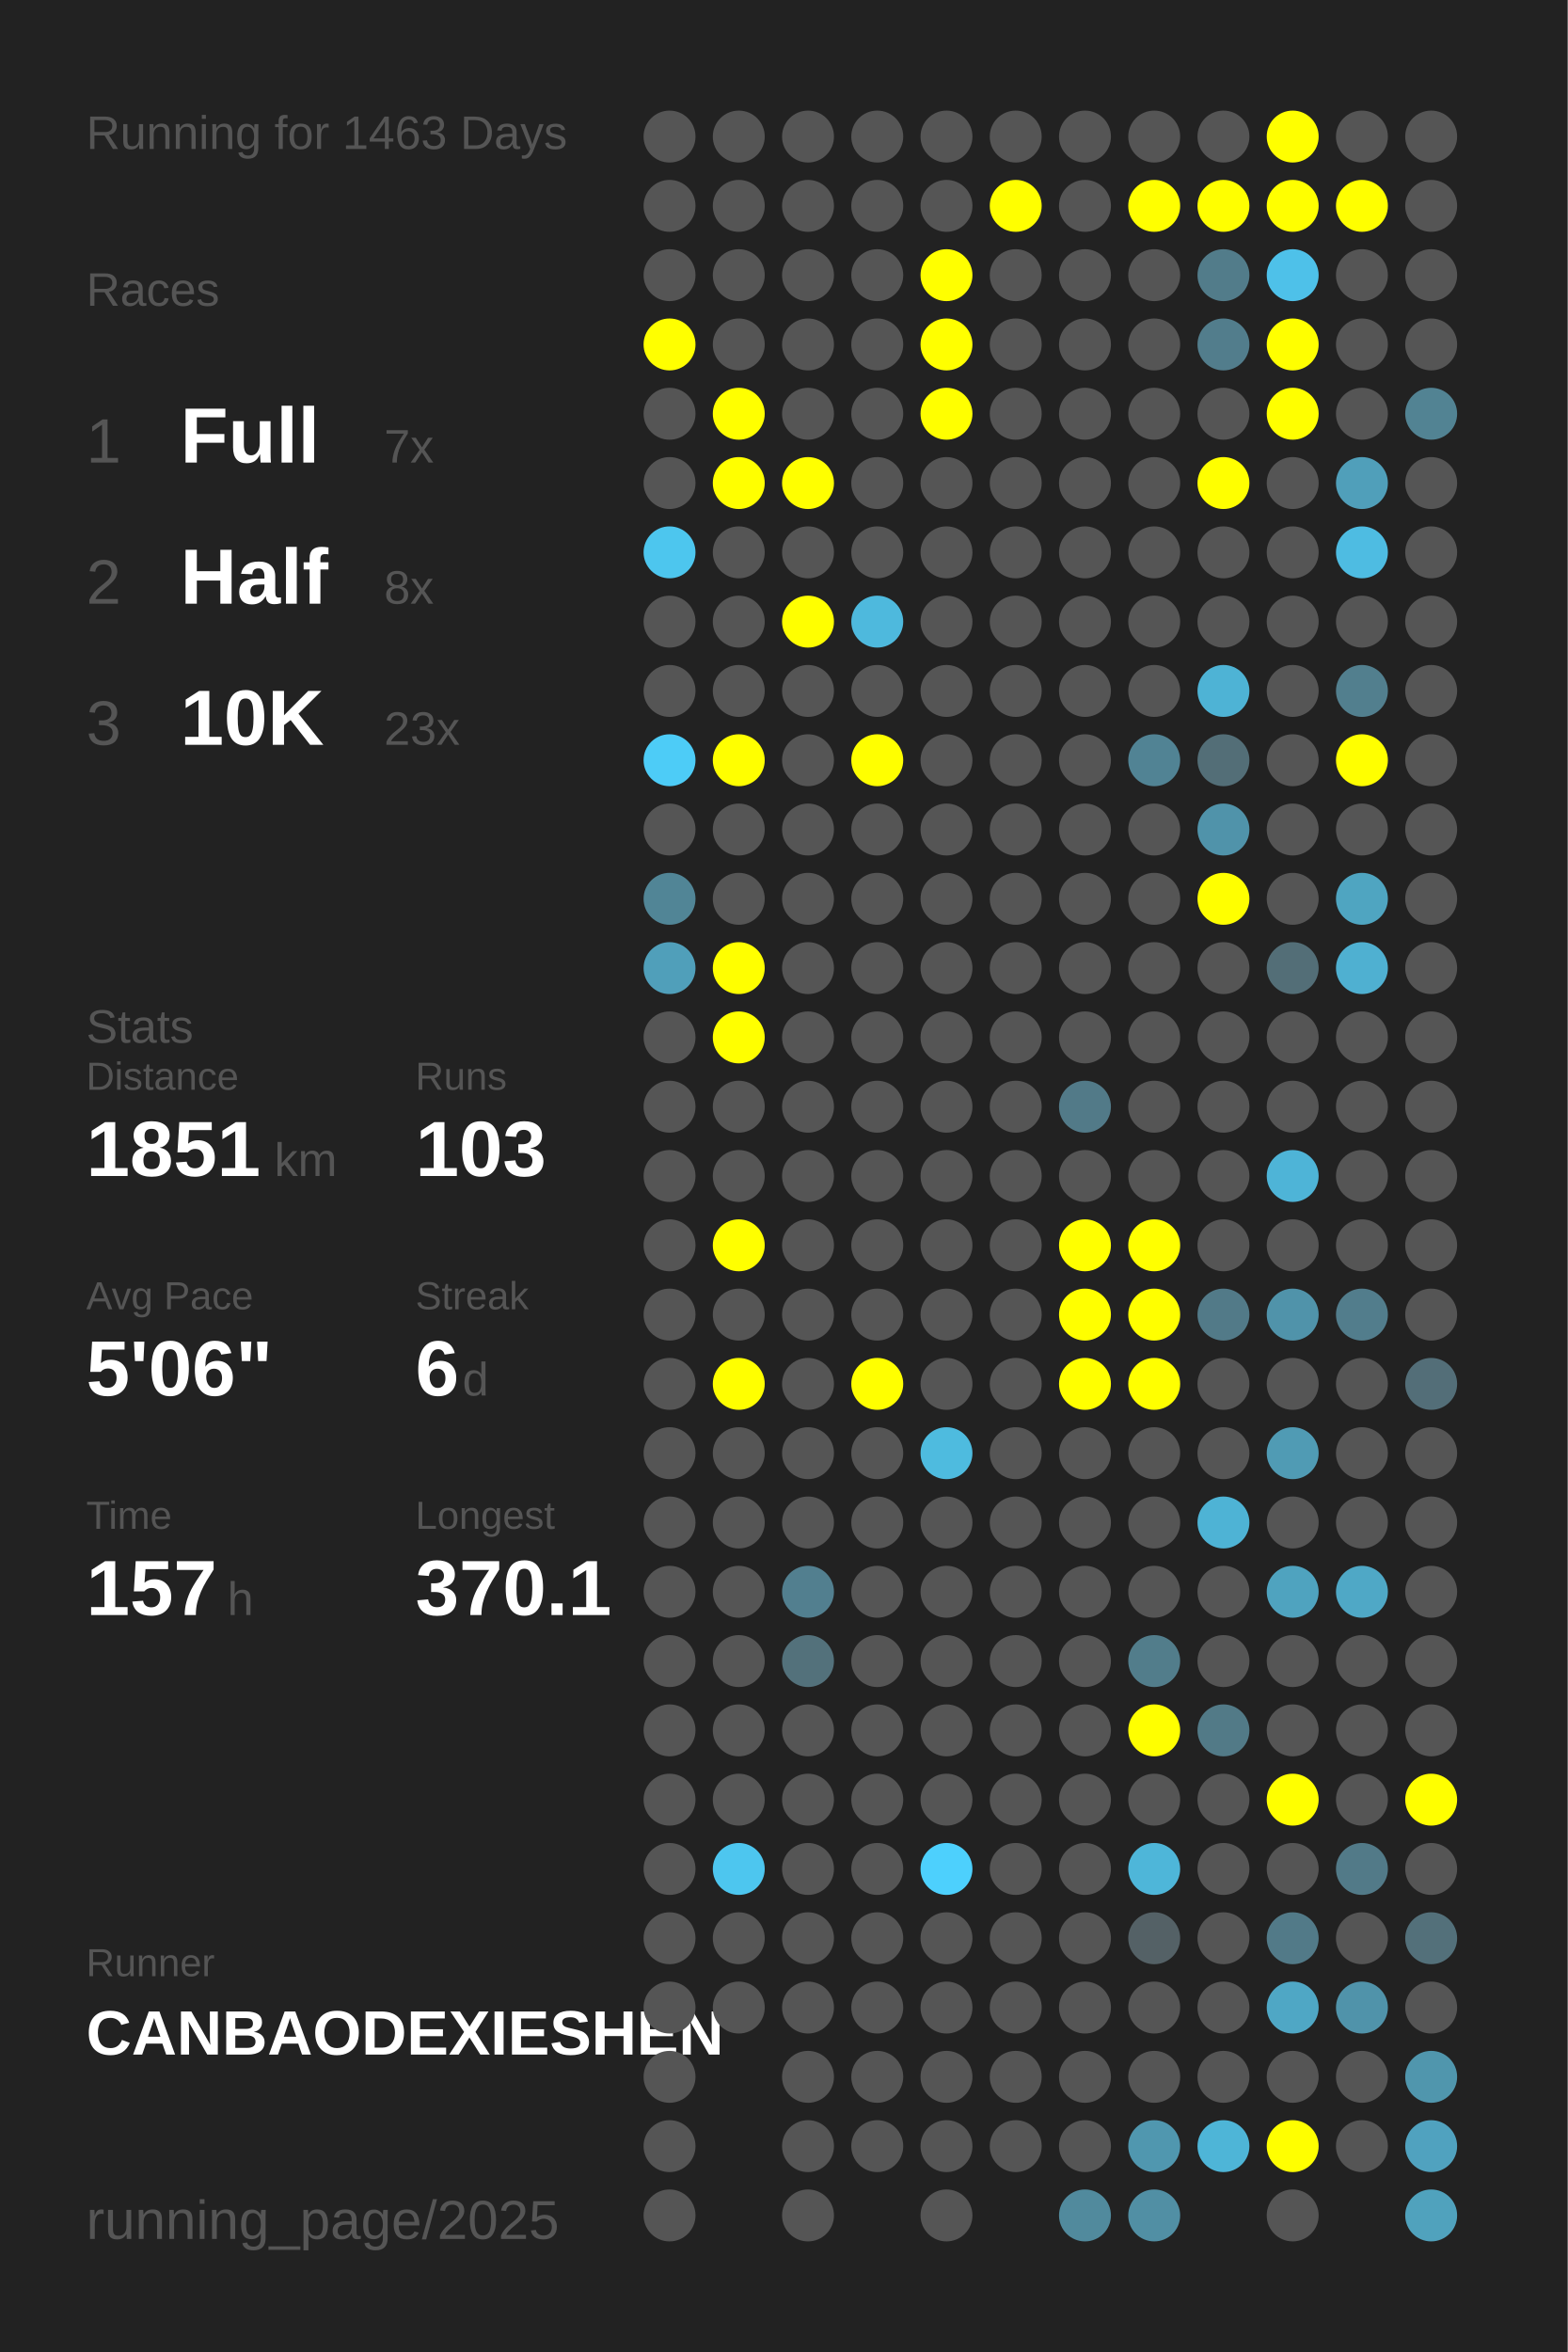
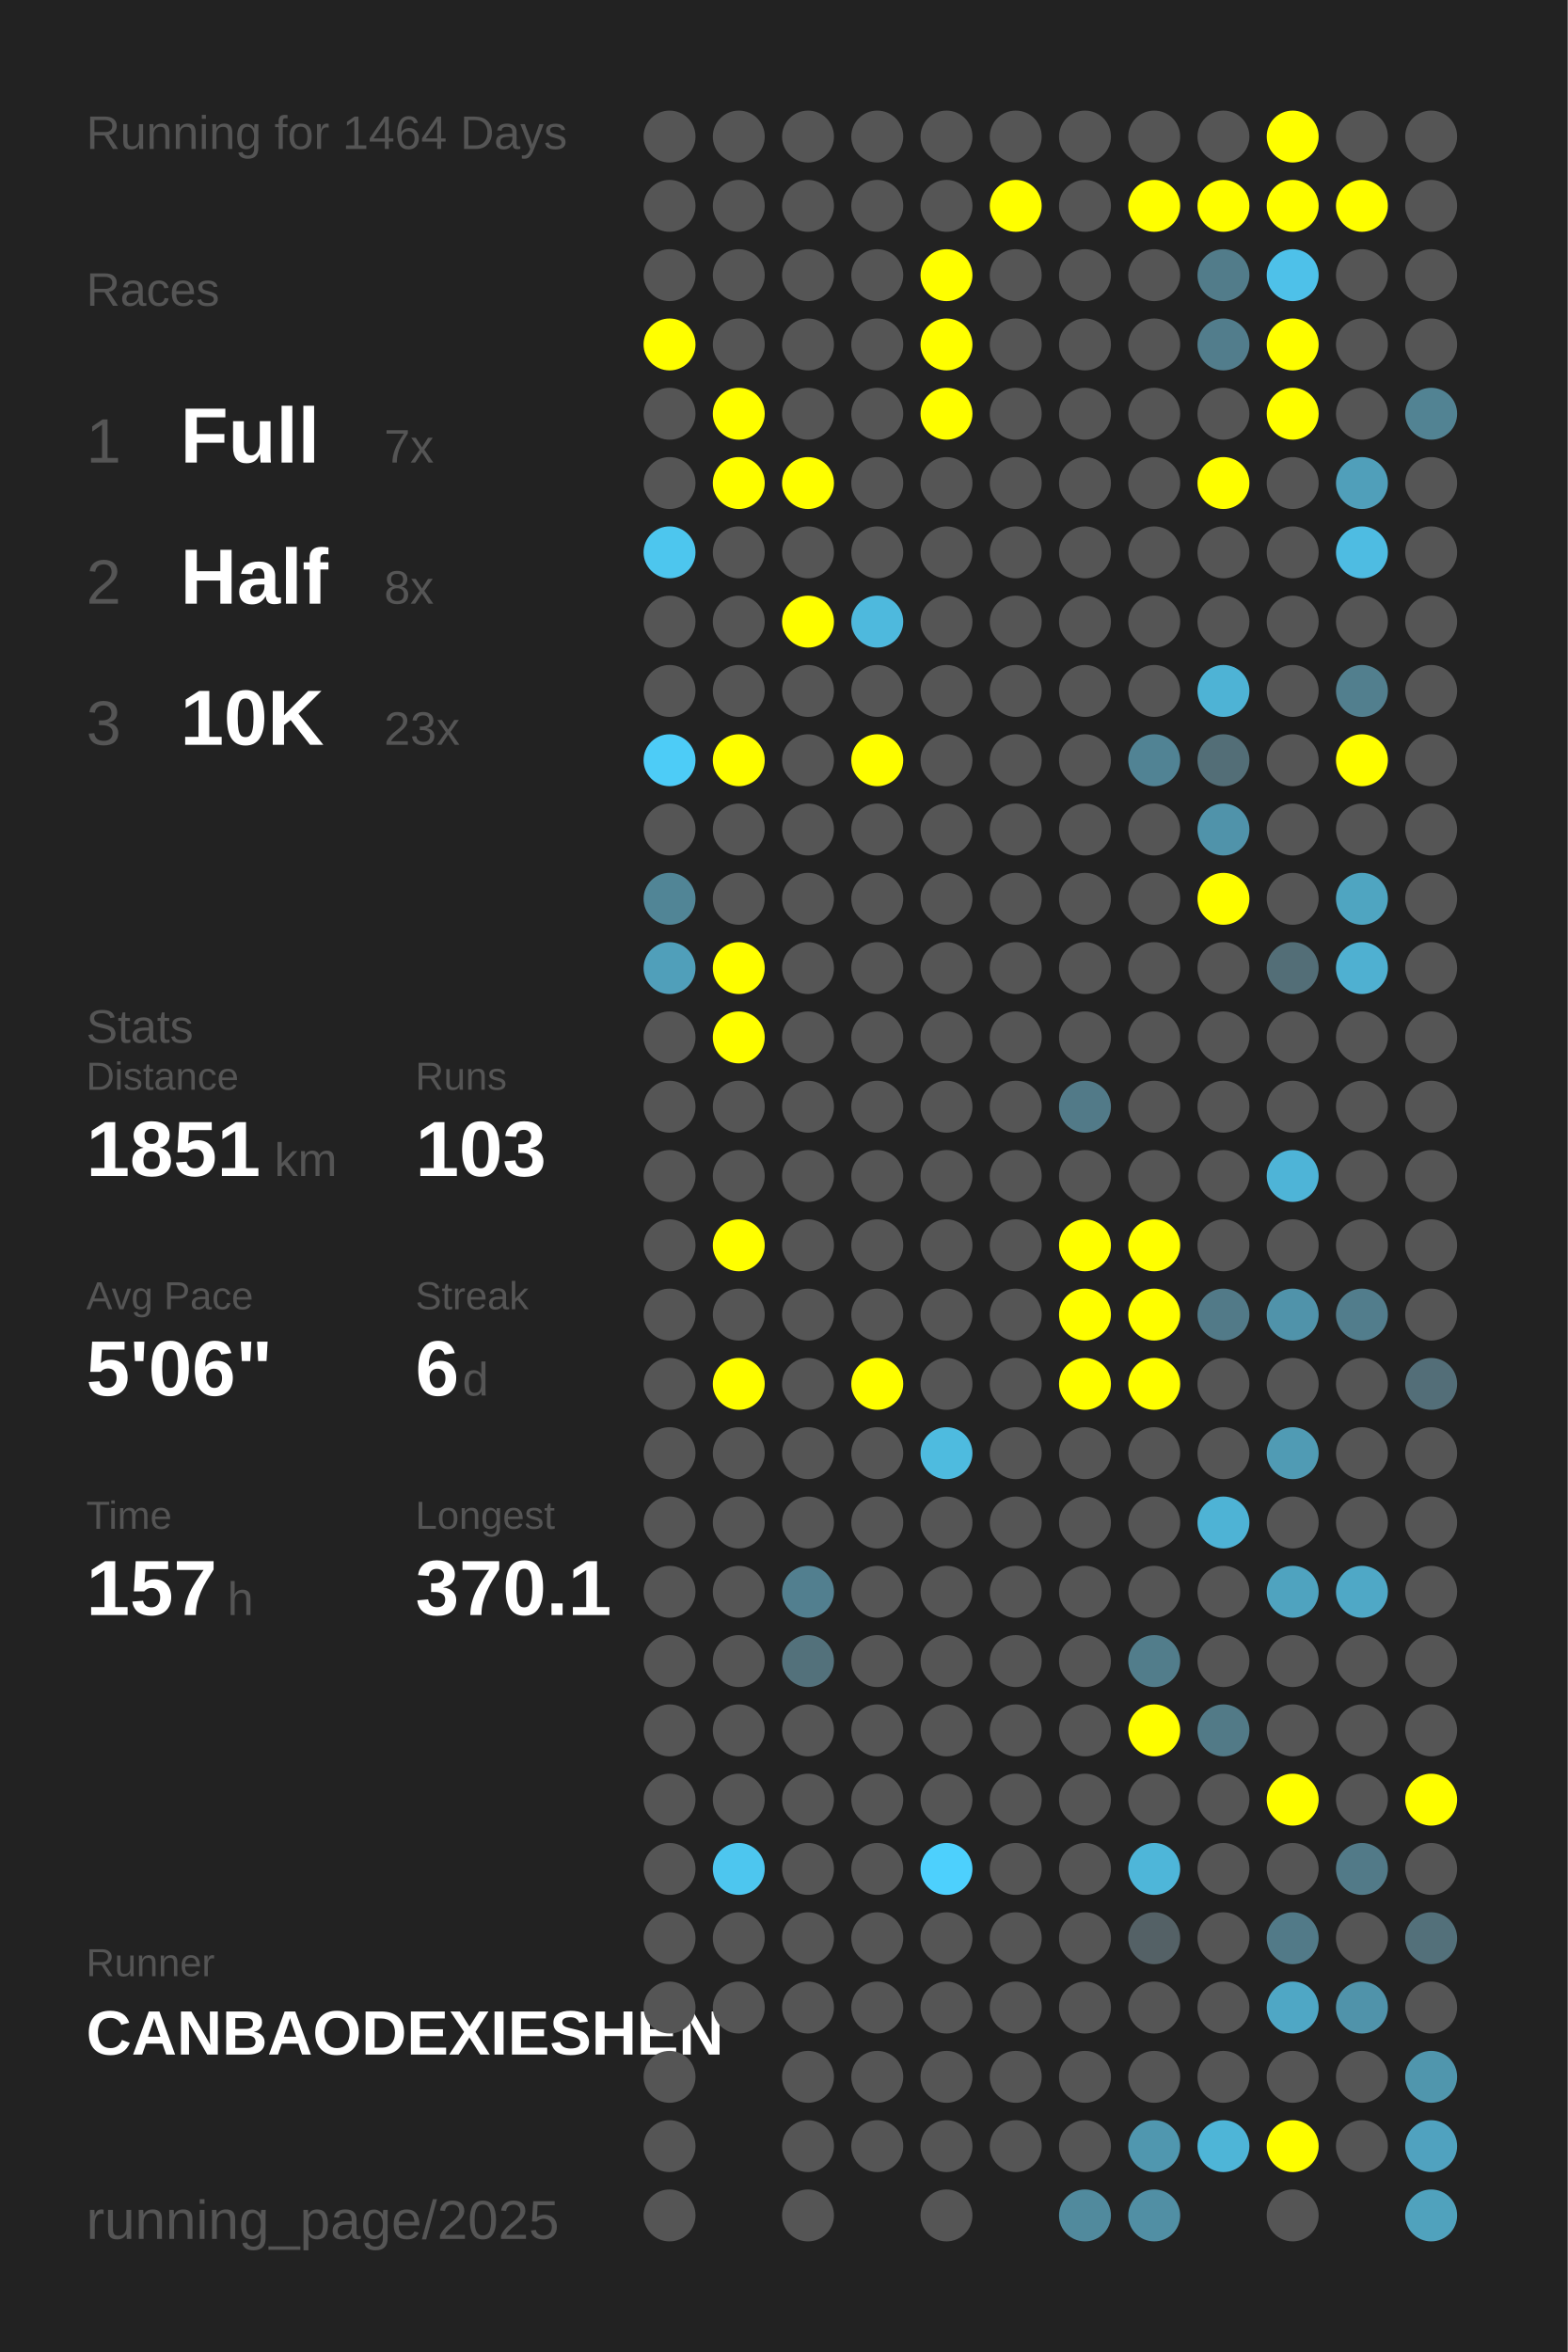
<svg xmlns="http://www.w3.org/2000/svg" baseProfile="full" height="300mm" version="1.1" viewBox="0,0,200,300" width="200mm">
  <defs />
  <rect fill="#222222" height="300" width="200" x="0" y="0" />
-   <text fill="#555555" style="font-size:6px; font-family:Arial;" x="11" y="19">Running for 1463 Days</text>
+   <text fill="#555555" style="font-size:6px; font-family:Arial;" x="11" y="19">Running for 1464 Days</text>
  <text fill="#555555" style="font-size:6px; font-family:Arial;" x="11" y="39">Races</text>
  <text fill="#555555" style="font-size:8px; font-family:Arial;" x="11" y="59">1</text>
  <text fill="#FFFFFF" style="font-size:10px; font-family:Arial; font-weight:bold;" x="23" y="59">Full</text>
  <text fill="#555555" style="font-size:6px; font-family:Arial;" x="49" y="59">7x</text>
  <text fill="#555555" style="font-size:8px; font-family:Arial;" x="11" y="77">2</text>
  <text fill="#FFFFFF" style="font-size:10px; font-family:Arial; font-weight:bold;" x="23" y="77">Half</text>
  <text fill="#555555" style="font-size:6px; font-family:Arial;" x="49" y="77">8x</text>
  <text fill="#555555" style="font-size:8px; font-family:Arial;" x="11" y="95">3</text>
  <text fill="#FFFFFF" style="font-size:10px; font-family:Arial; font-weight:bold;" x="23" y="95">10K</text>
  <text fill="#555555" style="font-size:6px; font-family:Arial;" x="49" y="95">23x</text>
  <text fill="#555555" style="font-size:6px; font-family:Arial;" x="11" y="133">Stats</text>
  <text fill="#555555" style="font-size:5px; font-family:Arial;" x="11" y="139">Distance</text>
  <text fill="#FFFFFF" style="font-size:10px; font-family:Arial; font-weight:bold;" x="11" y="150">1851</text>
  <text fill="#555555" style="font-size:6px; font-family:Arial;" x="35" y="150">km</text>
  <text fill="#555555" style="font-size:5px; font-family:Arial;" x="53" y="139">Runs</text>
  <text fill="#FFFFFF" style="font-size:10px; font-family:Arial; font-weight:bold;" x="53" y="150">103</text>
  <text fill="#555555" style="font-size:5px; font-family:Arial;" x="11" y="167">Avg Pace</text>
  <text fill="#FFFFFF" style="font-size:10px; font-family:Arial; font-weight:bold;" x="11" y="178">5'06"</text>
  <text fill="#555555" style="font-size:5px; font-family:Arial;" x="53" y="167">Streak</text>
  <text fill="#FFFFFF" style="font-size:10px; font-family:Arial; font-weight:bold;" x="53" y="178">6</text>
  <text fill="#555555" style="font-size:6px; font-family:Arial;" x="59" y="178">d</text>
  <text fill="#555555" style="font-size:5px; font-family:Arial;" x="11" y="195">Time</text>
  <text fill="#FFFFFF" style="font-size:10px; font-family:Arial; font-weight:bold;" x="11" y="206">157</text>
  <text fill="#555555" style="font-size:6px; font-family:Arial;" x="29" y="206">h</text>
  <text fill="#555555" style="font-size:5px; font-family:Arial;" x="53" y="195">Longest</text>
  <text fill="#FFFFFF" style="font-size:10px; font-family:Arial; font-weight:bold;" x="53" y="206">370.1</text>
  <text fill="#555555" style="font-size:5px; font-family:Arial;" x="11" y="252.065">Runner</text>
  <text fill="#FFFFFF" style="font-size:8px; font-family:Arial; font-weight:bold;" x="11" y="262.065">CANBAODEXIESHEN</text>
  <text fill="#555555" style="font-size:7px; font-family:Arial;" x="11" y="285.581">running_page/2025</text>
  <circle cx="85.417" cy="17.419" fill="#555555" r="3.312" />
  <circle cx="85.417" cy="26.258" fill="#555555" r="3.312" />
  <circle cx="85.417" cy="35.097" fill="#555555" r="3.312" />
  <circle cx="85.417" cy="43.935" fill="#FFFF00" r="3.312" />
  <circle cx="85.417" cy="52.774" fill="#555555" r="3.312" />
  <circle cx="85.417" cy="61.613" fill="#555555" r="3.312" />
  <circle cx="85.417" cy="70.452" fill="#4dc6ee" r="3.312" />
  <circle cx="85.417" cy="79.29" fill="#555555" r="3.312" />
  <circle cx="85.417" cy="88.129" fill="#555555" r="3.312" />
  <circle cx="85.417" cy="96.968" fill="#4dccf7" r="3.312" />
  <circle cx="85.417" cy="105.806" fill="#555555" r="3.312" />
  <circle cx="85.417" cy="114.645" fill="#518596" r="3.312" />
  <circle cx="85.417" cy="123.484" fill="#509fba" r="3.312" />
  <circle cx="85.417" cy="132.323" fill="#555555" r="3.312" />
  <circle cx="85.417" cy="141.161" fill="#555555" r="3.312" />
  <circle cx="85.417" cy="150" fill="#555555" r="3.312" />
  <circle cx="85.417" cy="158.839" fill="#555555" r="3.312" />
  <circle cx="85.417" cy="167.677" fill="#555555" r="3.312" />
  <circle cx="85.417" cy="176.516" fill="#555555" r="3.312" />
  <circle cx="85.417" cy="185.355" fill="#555555" r="3.312" />
  <circle cx="85.417" cy="194.194" fill="#555555" r="3.312" />
  <circle cx="85.417" cy="203.032" fill="#555555" r="3.312" />
  <circle cx="85.417" cy="211.871" fill="#555555" r="3.312" />
  <circle cx="85.417" cy="220.71" fill="#555555" r="3.312" />
  <circle cx="85.417" cy="229.548" fill="#555555" r="3.312" />
  <circle cx="85.417" cy="238.387" fill="#555555" r="3.312" />
  <circle cx="85.417" cy="247.226" fill="#555555" r="3.312" />
  <circle cx="85.417" cy="256.065" fill="#555555" r="3.312" />
  <circle cx="85.417" cy="264.903" fill="#555555" r="3.312" />
  <circle cx="85.417" cy="273.742" fill="#555555" r="3.312" />
  <circle cx="85.417" cy="282.581" fill="#555555" r="3.312" />
  <circle cx="94.25" cy="17.419" fill="#555555" r="3.312" />
  <circle cx="94.25" cy="26.258" fill="#555555" r="3.312" />
  <circle cx="94.25" cy="35.097" fill="#555555" r="3.312" />
  <circle cx="94.25" cy="43.935" fill="#555555" r="3.312" />
  <circle cx="94.25" cy="52.774" fill="#FFFF00" r="3.312" />
  <circle cx="94.25" cy="61.613" fill="#FFFF00" r="3.312" />
  <circle cx="94.25" cy="70.452" fill="#555555" r="3.312" />
  <circle cx="94.25" cy="79.29" fill="#555555" r="3.312" />
  <circle cx="94.25" cy="88.129" fill="#555555" r="3.312" />
  <circle cx="94.25" cy="96.968" fill="#FFFF00" r="3.312" />
  <circle cx="94.25" cy="105.806" fill="#555555" r="3.312" />
  <circle cx="94.25" cy="114.645" fill="#555555" r="3.312" />
  <circle cx="94.25" cy="123.484" fill="#FFFF00" r="3.312" />
  <circle cx="94.25" cy="132.323" fill="#FFFF00" r="3.312" />
  <circle cx="94.25" cy="141.161" fill="#555555" r="3.312" />
  <circle cx="94.25" cy="150" fill="#555555" r="3.312" />
  <circle cx="94.25" cy="158.839" fill="#FFFF00" r="3.312" />
  <circle cx="94.25" cy="167.677" fill="#555555" r="3.312" />
  <circle cx="94.25" cy="176.516" fill="#FFFF00" r="3.312" />
  <circle cx="94.25" cy="185.355" fill="#555555" r="3.312" />
  <circle cx="94.25" cy="194.194" fill="#555555" r="3.312" />
  <circle cx="94.25" cy="203.032" fill="#555555" r="3.312" />
  <circle cx="94.25" cy="211.871" fill="#555555" r="3.312" />
  <circle cx="94.25" cy="220.71" fill="#555555" r="3.312" />
  <circle cx="94.25" cy="229.548" fill="#555555" r="3.312" />
  <circle cx="94.25" cy="238.387" fill="#4dc6ef" r="3.312" />
  <circle cx="94.25" cy="247.226" fill="#555555" r="3.312" />
  <circle cx="94.25" cy="256.065" fill="#555555" r="3.312" />
  <circle cx="103.083" cy="17.419" fill="#555555" r="3.312" />
  <circle cx="103.083" cy="26.258" fill="#555555" r="3.312" />
  <circle cx="103.083" cy="35.097" fill="#555555" r="3.312" />
  <circle cx="103.083" cy="43.935" fill="#555555" r="3.312" />
  <circle cx="103.083" cy="52.774" fill="#555555" r="3.312" />
  <circle cx="103.083" cy="61.613" fill="#FFFF00" r="3.312" />
  <circle cx="103.083" cy="70.452" fill="#555555" r="3.312" />
  <circle cx="103.083" cy="79.29" fill="#FFFF00" r="3.312" />
  <circle cx="103.083" cy="88.129" fill="#555555" r="3.312" />
  <circle cx="103.083" cy="96.968" fill="#555555" r="3.312" />
  <circle cx="103.083" cy="105.806" fill="#555555" r="3.312" />
  <circle cx="103.083" cy="114.645" fill="#555555" r="3.312" />
  <circle cx="103.083" cy="123.484" fill="#555555" r="3.312" />
  <circle cx="103.083" cy="132.323" fill="#555555" r="3.312" />
  <circle cx="103.083" cy="141.161" fill="#555555" r="3.312" />
  <circle cx="103.083" cy="150" fill="#555555" r="3.312" />
  <circle cx="103.083" cy="158.839" fill="#555555" r="3.312" />
  <circle cx="103.083" cy="167.677" fill="#555555" r="3.312" />
  <circle cx="103.083" cy="176.516" fill="#555555" r="3.312" />
  <circle cx="103.083" cy="185.355" fill="#555555" r="3.312" />
  <circle cx="103.083" cy="194.194" fill="#555555" r="3.312" />
  <circle cx="103.083" cy="203.032" fill="#527f8f" r="3.312" />
  <circle cx="103.083" cy="211.871" fill="#53717b" r="3.312" />
  <circle cx="103.083" cy="220.71" fill="#555555" r="3.312" />
  <circle cx="103.083" cy="229.548" fill="#555555" r="3.312" />
  <circle cx="103.083" cy="238.387" fill="#555555" r="3.312" />
  <circle cx="103.083" cy="247.226" fill="#555555" r="3.312" />
  <circle cx="103.083" cy="256.065" fill="#555555" r="3.312" />
  <circle cx="103.083" cy="264.903" fill="#555555" r="3.312" />
  <circle cx="103.083" cy="273.742" fill="#555555" r="3.312" />
  <circle cx="103.083" cy="282.581" fill="#555555" r="3.312" />
  <circle cx="111.917" cy="17.419" fill="#555555" r="3.312" />
  <circle cx="111.917" cy="26.258" fill="#555555" r="3.312" />
  <circle cx="111.917" cy="35.097" fill="#555555" r="3.312" />
  <circle cx="111.917" cy="43.935" fill="#555555" r="3.312" />
  <circle cx="111.917" cy="52.774" fill="#555555" r="3.312" />
  <circle cx="111.917" cy="61.613" fill="#555555" r="3.312" />
  <circle cx="111.917" cy="70.452" fill="#555555" r="3.312" />
  <circle cx="111.917" cy="79.29" fill="#4eb9dd" r="3.312" />
  <circle cx="111.917" cy="88.129" fill="#555555" r="3.312" />
  <circle cx="111.917" cy="96.968" fill="#FFFF00" r="3.312" />
  <circle cx="111.917" cy="105.806" fill="#555555" r="3.312" />
  <circle cx="111.917" cy="114.645" fill="#555555" r="3.312" />
  <circle cx="111.917" cy="123.484" fill="#555555" r="3.312" />
  <circle cx="111.917" cy="132.323" fill="#555555" r="3.312" />
  <circle cx="111.917" cy="141.161" fill="#555555" r="3.312" />
  <circle cx="111.917" cy="150" fill="#555555" r="3.312" />
  <circle cx="111.917" cy="158.839" fill="#555555" r="3.312" />
  <circle cx="111.917" cy="167.677" fill="#555555" r="3.312" />
  <circle cx="111.917" cy="176.516" fill="#FFFF00" r="3.312" />
  <circle cx="111.917" cy="185.355" fill="#555555" r="3.312" />
  <circle cx="111.917" cy="194.194" fill="#555555" r="3.312" />
  <circle cx="111.917" cy="203.032" fill="#555555" r="3.312" />
  <circle cx="111.917" cy="211.871" fill="#555555" r="3.312" />
  <circle cx="111.917" cy="220.71" fill="#555555" r="3.312" />
  <circle cx="111.917" cy="229.548" fill="#555555" r="3.312" />
  <circle cx="111.917" cy="238.387" fill="#555555" r="3.312" />
  <circle cx="111.917" cy="247.226" fill="#555555" r="3.312" />
  <circle cx="111.917" cy="256.065" fill="#555555" r="3.312" />
  <circle cx="111.917" cy="264.903" fill="#555555" r="3.312" />
  <circle cx="111.917" cy="273.742" fill="#555555" r="3.312" />
  <circle cx="120.75" cy="17.419" fill="#555555" r="3.312" />
  <circle cx="120.75" cy="26.258" fill="#555555" r="3.312" />
  <circle cx="120.75" cy="35.097" fill="#FFFF00" r="3.312" />
  <circle cx="120.75" cy="43.935" fill="#FFFF00" r="3.312" />
  <circle cx="120.75" cy="52.774" fill="#FFFF00" r="3.312" />
  <circle cx="120.75" cy="61.613" fill="#555555" r="3.312" />
  <circle cx="120.75" cy="70.452" fill="#555555" r="3.312" />
  <circle cx="120.75" cy="79.29" fill="#555555" r="3.312" />
  <circle cx="120.75" cy="88.129" fill="#555555" r="3.312" />
  <circle cx="120.75" cy="96.968" fill="#555555" r="3.312" />
  <circle cx="120.75" cy="105.806" fill="#555555" r="3.312" />
  <circle cx="120.75" cy="114.645" fill="#555555" r="3.312" />
  <circle cx="120.75" cy="123.484" fill="#555555" r="3.312" />
  <circle cx="120.75" cy="132.323" fill="#555555" r="3.312" />
  <circle cx="120.75" cy="141.161" fill="#555555" r="3.312" />
  <circle cx="120.75" cy="150" fill="#555555" r="3.312" />
  <circle cx="120.75" cy="158.839" fill="#555555" r="3.312" />
  <circle cx="120.75" cy="167.677" fill="#555555" r="3.312" />
  <circle cx="120.75" cy="176.516" fill="#555555" r="3.312" />
  <circle cx="120.75" cy="185.355" fill="#4ebbdf" r="3.312" />
  <circle cx="120.75" cy="194.194" fill="#555555" r="3.312" />
  <circle cx="120.75" cy="203.032" fill="#555555" r="3.312" />
  <circle cx="120.75" cy="211.871" fill="#555555" r="3.312" />
  <circle cx="120.75" cy="220.71" fill="#555555" r="3.312" />
  <circle cx="120.75" cy="229.548" fill="#555555" r="3.312" />
  <circle cx="120.75" cy="238.387" fill="#4dd0fd" r="3.312" />
  <circle cx="120.75" cy="247.226" fill="#555555" r="3.312" />
  <circle cx="120.75" cy="256.065" fill="#555555" r="3.312" />
  <circle cx="120.75" cy="264.903" fill="#555555" r="3.312" />
  <circle cx="120.75" cy="273.742" fill="#555555" r="3.312" />
  <circle cx="120.75" cy="282.581" fill="#555555" r="3.312" />
  <circle cx="129.583" cy="17.419" fill="#555555" r="3.312" />
  <circle cx="129.583" cy="26.258" fill="#FFFF00" r="3.312" />
  <circle cx="129.583" cy="35.097" fill="#555555" r="3.312" />
  <circle cx="129.583" cy="43.935" fill="#555555" r="3.312" />
  <circle cx="129.583" cy="52.774" fill="#555555" r="3.312" />
  <circle cx="129.583" cy="61.613" fill="#555555" r="3.312" />
  <circle cx="129.583" cy="70.452" fill="#555555" r="3.312" />
  <circle cx="129.583" cy="79.29" fill="#555555" r="3.312" />
  <circle cx="129.583" cy="88.129" fill="#555555" r="3.312" />
  <circle cx="129.583" cy="96.968" fill="#555555" r="3.312" />
  <circle cx="129.583" cy="105.806" fill="#555555" r="3.312" />
  <circle cx="129.583" cy="114.645" fill="#555555" r="3.312" />
  <circle cx="129.583" cy="123.484" fill="#555555" r="3.312" />
  <circle cx="129.583" cy="132.323" fill="#555555" r="3.312" />
  <circle cx="129.583" cy="141.161" fill="#555555" r="3.312" />
  <circle cx="129.583" cy="150" fill="#555555" r="3.312" />
  <circle cx="129.583" cy="158.839" fill="#555555" r="3.312" />
  <circle cx="129.583" cy="167.677" fill="#555555" r="3.312" />
  <circle cx="129.583" cy="176.516" fill="#555555" r="3.312" />
  <circle cx="129.583" cy="185.355" fill="#555555" r="3.312" />
  <circle cx="129.583" cy="194.194" fill="#555555" r="3.312" />
  <circle cx="129.583" cy="203.032" fill="#555555" r="3.312" />
  <circle cx="129.583" cy="211.871" fill="#555555" r="3.312" />
  <circle cx="129.583" cy="220.71" fill="#555555" r="3.312" />
  <circle cx="129.583" cy="229.548" fill="#555555" r="3.312" />
  <circle cx="129.583" cy="238.387" fill="#555555" r="3.312" />
  <circle cx="129.583" cy="247.226" fill="#555555" r="3.312" />
  <circle cx="129.583" cy="256.065" fill="#555555" r="3.312" />
  <circle cx="129.583" cy="264.903" fill="#555555" r="3.312" />
  <circle cx="129.583" cy="273.742" fill="#555555" r="3.312" />
  <circle cx="138.417" cy="17.419" fill="#555555" r="3.312" />
  <circle cx="138.417" cy="26.258" fill="#555555" r="3.312" />
  <circle cx="138.417" cy="35.097" fill="#555555" r="3.312" />
  <circle cx="138.417" cy="43.935" fill="#555555" r="3.312" />
  <circle cx="138.417" cy="52.774" fill="#555555" r="3.312" />
  <circle cx="138.417" cy="61.613" fill="#555555" r="3.312" />
  <circle cx="138.417" cy="70.452" fill="#555555" r="3.312" />
  <circle cx="138.417" cy="79.29" fill="#555555" r="3.312" />
  <circle cx="138.417" cy="88.129" fill="#555555" r="3.312" />
  <circle cx="138.417" cy="96.968" fill="#555555" r="3.312" />
  <circle cx="138.417" cy="105.806" fill="#555555" r="3.312" />
  <circle cx="138.417" cy="114.645" fill="#555555" r="3.312" />
  <circle cx="138.417" cy="123.484" fill="#555555" r="3.312" />
  <circle cx="138.417" cy="132.323" fill="#555555" r="3.312" />
  <circle cx="138.417" cy="141.161" fill="#527a88" r="3.312" />
  <circle cx="138.417" cy="150" fill="#555555" r="3.312" />
  <circle cx="138.417" cy="158.839" fill="#FFFF00" r="3.312" />
  <circle cx="138.417" cy="167.677" fill="#FFFF00" r="3.312" />
  <circle cx="138.417" cy="176.516" fill="#FFFF00" r="3.312" />
  <circle cx="138.417" cy="185.355" fill="#555555" r="3.312" />
  <circle cx="138.417" cy="194.194" fill="#555555" r="3.312" />
  <circle cx="138.417" cy="203.032" fill="#555555" r="3.312" />
  <circle cx="138.417" cy="211.871" fill="#555555" r="3.312" />
  <circle cx="138.417" cy="220.71" fill="#555555" r="3.312" />
  <circle cx="138.417" cy="229.548" fill="#555555" r="3.312" />
  <circle cx="138.417" cy="238.387" fill="#555555" r="3.312" />
  <circle cx="138.417" cy="247.226" fill="#555555" r="3.312" />
  <circle cx="138.417" cy="256.065" fill="#555555" r="3.312" />
  <circle cx="138.417" cy="264.903" fill="#555555" r="3.312" />
  <circle cx="138.417" cy="273.742" fill="#555555" r="3.312" />
  <circle cx="138.417" cy="282.581" fill="#518a9d" r="3.312" />
  <circle cx="147.25" cy="17.419" fill="#555555" r="3.312" />
  <circle cx="147.25" cy="26.258" fill="#FFFF00" r="3.312" />
  <circle cx="147.25" cy="35.097" fill="#555555" r="3.312" />
  <circle cx="147.25" cy="43.935" fill="#555555" r="3.312" />
  <circle cx="147.25" cy="52.774" fill="#555555" r="3.312" />
  <circle cx="147.25" cy="61.613" fill="#555555" r="3.312" />
  <circle cx="147.25" cy="70.452" fill="#555555" r="3.312" />
  <circle cx="147.25" cy="79.29" fill="#555555" r="3.312" />
  <circle cx="147.25" cy="88.129" fill="#555555" r="3.312" />
  <circle cx="147.25" cy="96.968" fill="#518394" r="3.312" />
  <circle cx="147.25" cy="105.806" fill="#555555" r="3.312" />
  <circle cx="147.25" cy="114.645" fill="#555555" r="3.312" />
  <circle cx="147.25" cy="123.484" fill="#555555" r="3.312" />
  <circle cx="147.25" cy="132.323" fill="#555555" r="3.312" />
  <circle cx="147.25" cy="141.161" fill="#555555" r="3.312" />
  <circle cx="147.25" cy="150" fill="#555555" r="3.312" />
  <circle cx="147.25" cy="158.839" fill="#FFFF00" r="3.312" />
  <circle cx="147.25" cy="167.677" fill="#FFFF00" r="3.312" />
  <circle cx="147.25" cy="176.516" fill="#FFFF00" r="3.312" />
  <circle cx="147.25" cy="185.355" fill="#555555" r="3.312" />
  <circle cx="147.25" cy="194.194" fill="#555555" r="3.312" />
  <circle cx="147.25" cy="203.032" fill="#555555" r="3.312" />
  <circle cx="147.25" cy="211.871" fill="#527d8b" r="3.312" />
  <circle cx="147.25" cy="220.71" fill="#FFFF00" r="3.312" />
  <circle cx="147.25" cy="229.548" fill="#555555" r="3.312" />
  <circle cx="147.25" cy="238.387" fill="#4eb6d9" r="3.312" />
  <circle cx="147.25" cy="247.226" fill="#546166" r="3.312" />
  <circle cx="147.25" cy="256.065" fill="#555555" r="3.312" />
  <circle cx="147.25" cy="264.903" fill="#555555" r="3.312" />
  <circle cx="147.25" cy="273.742" fill="#5097af" r="3.312" />
  <circle cx="147.25" cy="282.581" fill="#518fa4" r="3.312" />
  <circle cx="156.083" cy="17.419" fill="#555555" r="3.312" />
  <circle cx="156.083" cy="26.258" fill="#FFFF00" r="3.312" />
  <circle cx="156.083" cy="35.097" fill="#527c8a" r="3.312" />
  <circle cx="156.083" cy="43.935" fill="#527d8c" r="3.312" />
  <circle cx="156.083" cy="52.774" fill="#555555" r="3.312" />
  <circle cx="156.083" cy="61.613" fill="#FFFF00" r="3.312" />
  <circle cx="156.083" cy="70.452" fill="#555555" r="3.312" />
  <circle cx="156.083" cy="79.29" fill="#555555" r="3.312" />
  <circle cx="156.083" cy="88.129" fill="#4eb3d5" r="3.312" />
  <circle cx="156.083" cy="96.968" fill="#536e77" r="3.312" />
  <circle cx="156.083" cy="105.806" fill="#5093aa" r="3.312" />
  <circle cx="156.083" cy="114.645" fill="#FFFF00" r="3.312" />
  <circle cx="156.083" cy="123.484" fill="#555555" r="3.312" />
  <circle cx="156.083" cy="132.323" fill="#555555" r="3.312" />
  <circle cx="156.083" cy="141.161" fill="#555555" r="3.312" />
  <circle cx="156.083" cy="150" fill="#555555" r="3.312" />
  <circle cx="156.083" cy="158.839" fill="#555555" r="3.312" />
  <circle cx="156.083" cy="167.677" fill="#527a88" r="3.312" />
  <circle cx="156.083" cy="176.516" fill="#555555" r="3.312" />
  <circle cx="156.083" cy="185.355" fill="#555555" r="3.312" />
  <circle cx="156.083" cy="194.194" fill="#4eb3d5" r="3.312" />
  <circle cx="156.083" cy="203.032" fill="#555555" r="3.312" />
  <circle cx="156.083" cy="211.871" fill="#555555" r="3.312" />
  <circle cx="156.083" cy="220.71" fill="#527a87" r="3.312" />
  <circle cx="156.083" cy="229.548" fill="#555555" r="3.312" />
  <circle cx="156.083" cy="238.387" fill="#555555" r="3.312" />
  <circle cx="156.083" cy="247.226" fill="#555555" r="3.312" />
  <circle cx="156.083" cy="256.065" fill="#555555" r="3.312" />
  <circle cx="156.083" cy="264.903" fill="#555555" r="3.312" />
  <circle cx="156.083" cy="273.742" fill="#4eb5d7" r="3.312" />
  <circle cx="164.917" cy="17.419" fill="#FFFF00" r="3.312" />
  <circle cx="164.917" cy="26.258" fill="#FFFF00" r="3.312" />
  <circle cx="164.917" cy="35.097" fill="#4ec1e9" r="3.312" />
  <circle cx="164.917" cy="43.935" fill="#FFFF00" r="3.312" />
  <circle cx="164.917" cy="52.774" fill="#FFFF00" r="3.312" />
  <circle cx="164.917" cy="61.613" fill="#555555" r="3.312" />
  <circle cx="164.917" cy="70.452" fill="#555555" r="3.312" />
  <circle cx="164.917" cy="79.29" fill="#555555" r="3.312" />
  <circle cx="164.917" cy="88.129" fill="#555555" r="3.312" />
  <circle cx="164.917" cy="96.968" fill="#555555" r="3.312" />
  <circle cx="164.917" cy="105.806" fill="#555555" r="3.312" />
  <circle cx="164.917" cy="114.645" fill="#555555" r="3.312" />
  <circle cx="164.917" cy="123.484" fill="#536e77" r="3.312" />
  <circle cx="164.917" cy="132.323" fill="#555555" r="3.312" />
  <circle cx="164.917" cy="141.161" fill="#555555" r="3.312" />
  <circle cx="164.917" cy="150" fill="#4eb4d7" r="3.312" />
  <circle cx="164.917" cy="158.839" fill="#555555" r="3.312" />
  <circle cx="164.917" cy="167.677" fill="#5093aa" r="3.312" />
  <circle cx="164.917" cy="176.516" fill="#555555" r="3.312" />
  <circle cx="164.917" cy="185.355" fill="#509bb4" r="3.312" />
  <circle cx="164.917" cy="194.194" fill="#555555" r="3.312" />
  <circle cx="164.917" cy="203.032" fill="#4fa3bf" r="3.312" />
  <circle cx="164.917" cy="211.871" fill="#555555" r="3.312" />
  <circle cx="164.917" cy="220.71" fill="#555555" r="3.312" />
  <circle cx="164.917" cy="229.548" fill="#FFFF00" r="3.312" />
  <circle cx="164.917" cy="238.387" fill="#555555" r="3.312" />
  <circle cx="164.917" cy="247.226" fill="#527a88" r="3.312" />
  <circle cx="164.917" cy="256.065" fill="#4fa7c5" r="3.312" />
  <circle cx="164.917" cy="264.903" fill="#555555" r="3.312" />
  <circle cx="164.917" cy="273.742" fill="#FFFF00" r="3.312" />
  <circle cx="164.917" cy="282.581" fill="#555555" r="3.312" />
  <circle cx="173.75" cy="17.419" fill="#555555" r="3.312" />
  <circle cx="173.75" cy="26.258" fill="#FFFF00" r="3.312" />
  <circle cx="173.75" cy="35.097" fill="#555555" r="3.312" />
  <circle cx="173.75" cy="43.935" fill="#555555" r="3.312" />
  <circle cx="173.75" cy="52.774" fill="#555555" r="3.312" />
  <circle cx="173.75" cy="61.613" fill="#509fba" r="3.312" />
  <circle cx="173.75" cy="70.452" fill="#4ebce2" r="3.312" />
  <circle cx="173.75" cy="79.29" fill="#555555" r="3.312" />
  <circle cx="173.75" cy="88.129" fill="#527f8e" r="3.312" />
  <circle cx="173.75" cy="96.968" fill="#FFFF00" r="3.312" />
  <circle cx="173.75" cy="105.806" fill="#555555" r="3.312" />
  <circle cx="173.75" cy="114.645" fill="#4fa5c1" r="3.312" />
  <circle cx="173.75" cy="123.484" fill="#4fb0d1" r="3.312" />
  <circle cx="173.75" cy="132.323" fill="#555555" r="3.312" />
  <circle cx="173.75" cy="141.161" fill="#555555" r="3.312" />
  <circle cx="173.75" cy="150" fill="#555555" r="3.312" />
  <circle cx="173.75" cy="158.839" fill="#555555" r="3.312" />
  <circle cx="173.75" cy="167.677" fill="#527d8c" r="3.312" />
  <circle cx="173.75" cy="176.516" fill="#555555" r="3.312" />
  <circle cx="173.75" cy="185.355" fill="#555555" r="3.312" />
  <circle cx="173.75" cy="194.194" fill="#555555" r="3.312" />
  <circle cx="173.75" cy="203.032" fill="#4fa8c6" r="3.312" />
  <circle cx="173.75" cy="211.871" fill="#555555" r="3.312" />
  <circle cx="173.75" cy="220.71" fill="#555555" r="3.312" />
  <circle cx="173.75" cy="229.548" fill="#555555" r="3.312" />
  <circle cx="173.75" cy="238.387" fill="#527a88" r="3.312" />
  <circle cx="173.75" cy="247.226" fill="#555555" r="3.312" />
  <circle cx="173.75" cy="256.065" fill="#5093aa" r="3.312" />
  <circle cx="173.75" cy="264.903" fill="#555555" r="3.312" />
  <circle cx="173.75" cy="273.742" fill="#555555" r="3.312" />
  <circle cx="182.583" cy="17.419" fill="#555555" r="3.312" />
  <circle cx="182.583" cy="26.258" fill="#555555" r="3.312" />
  <circle cx="182.583" cy="35.097" fill="#555555" r="3.312" />
  <circle cx="182.583" cy="43.935" fill="#555555" r="3.312" />
  <circle cx="182.583" cy="52.774" fill="#528393" r="3.312" />
  <circle cx="182.583" cy="61.613" fill="#555555" r="3.312" />
  <circle cx="182.583" cy="70.452" fill="#555555" r="3.312" />
  <circle cx="182.583" cy="79.29" fill="#555555" r="3.312" />
  <circle cx="182.583" cy="88.129" fill="#555555" r="3.312" />
  <circle cx="182.583" cy="96.968" fill="#555555" r="3.312" />
  <circle cx="182.583" cy="105.806" fill="#555555" r="3.312" />
  <circle cx="182.583" cy="114.645" fill="#555555" r="3.312" />
  <circle cx="182.583" cy="123.484" fill="#555555" r="3.312" />
  <circle cx="182.583" cy="132.323" fill="#555555" r="3.312" />
  <circle cx="182.583" cy="141.161" fill="#555555" r="3.312" />
  <circle cx="182.583" cy="150" fill="#555555" r="3.312" />
  <circle cx="182.583" cy="158.839" fill="#555555" r="3.312" />
  <circle cx="182.583" cy="167.677" fill="#555555" r="3.312" />
  <circle cx="182.583" cy="176.516" fill="#536e78" r="3.312" />
  <circle cx="182.583" cy="185.355" fill="#555555" r="3.312" />
  <circle cx="182.583" cy="194.194" fill="#555555" r="3.312" />
  <circle cx="182.583" cy="203.032" fill="#555555" r="3.312" />
  <circle cx="182.583" cy="211.871" fill="#555555" r="3.312" />
  <circle cx="182.583" cy="220.71" fill="#555555" r="3.312" />
  <circle cx="182.583" cy="229.548" fill="#FFFF00" r="3.312" />
  <circle cx="182.583" cy="238.387" fill="#555555" r="3.312" />
  <circle cx="182.583" cy="247.226" fill="#53707a" r="3.312" />
  <circle cx="182.583" cy="256.065" fill="#555555" r="3.312" />
  <circle cx="182.583" cy="264.903" fill="#5096ad" r="3.312" />
  <circle cx="182.583" cy="273.742" fill="#50a2bf" r="3.312" />
  <circle cx="182.583" cy="282.581" fill="#50a2bd" r="3.312" />
</svg>
